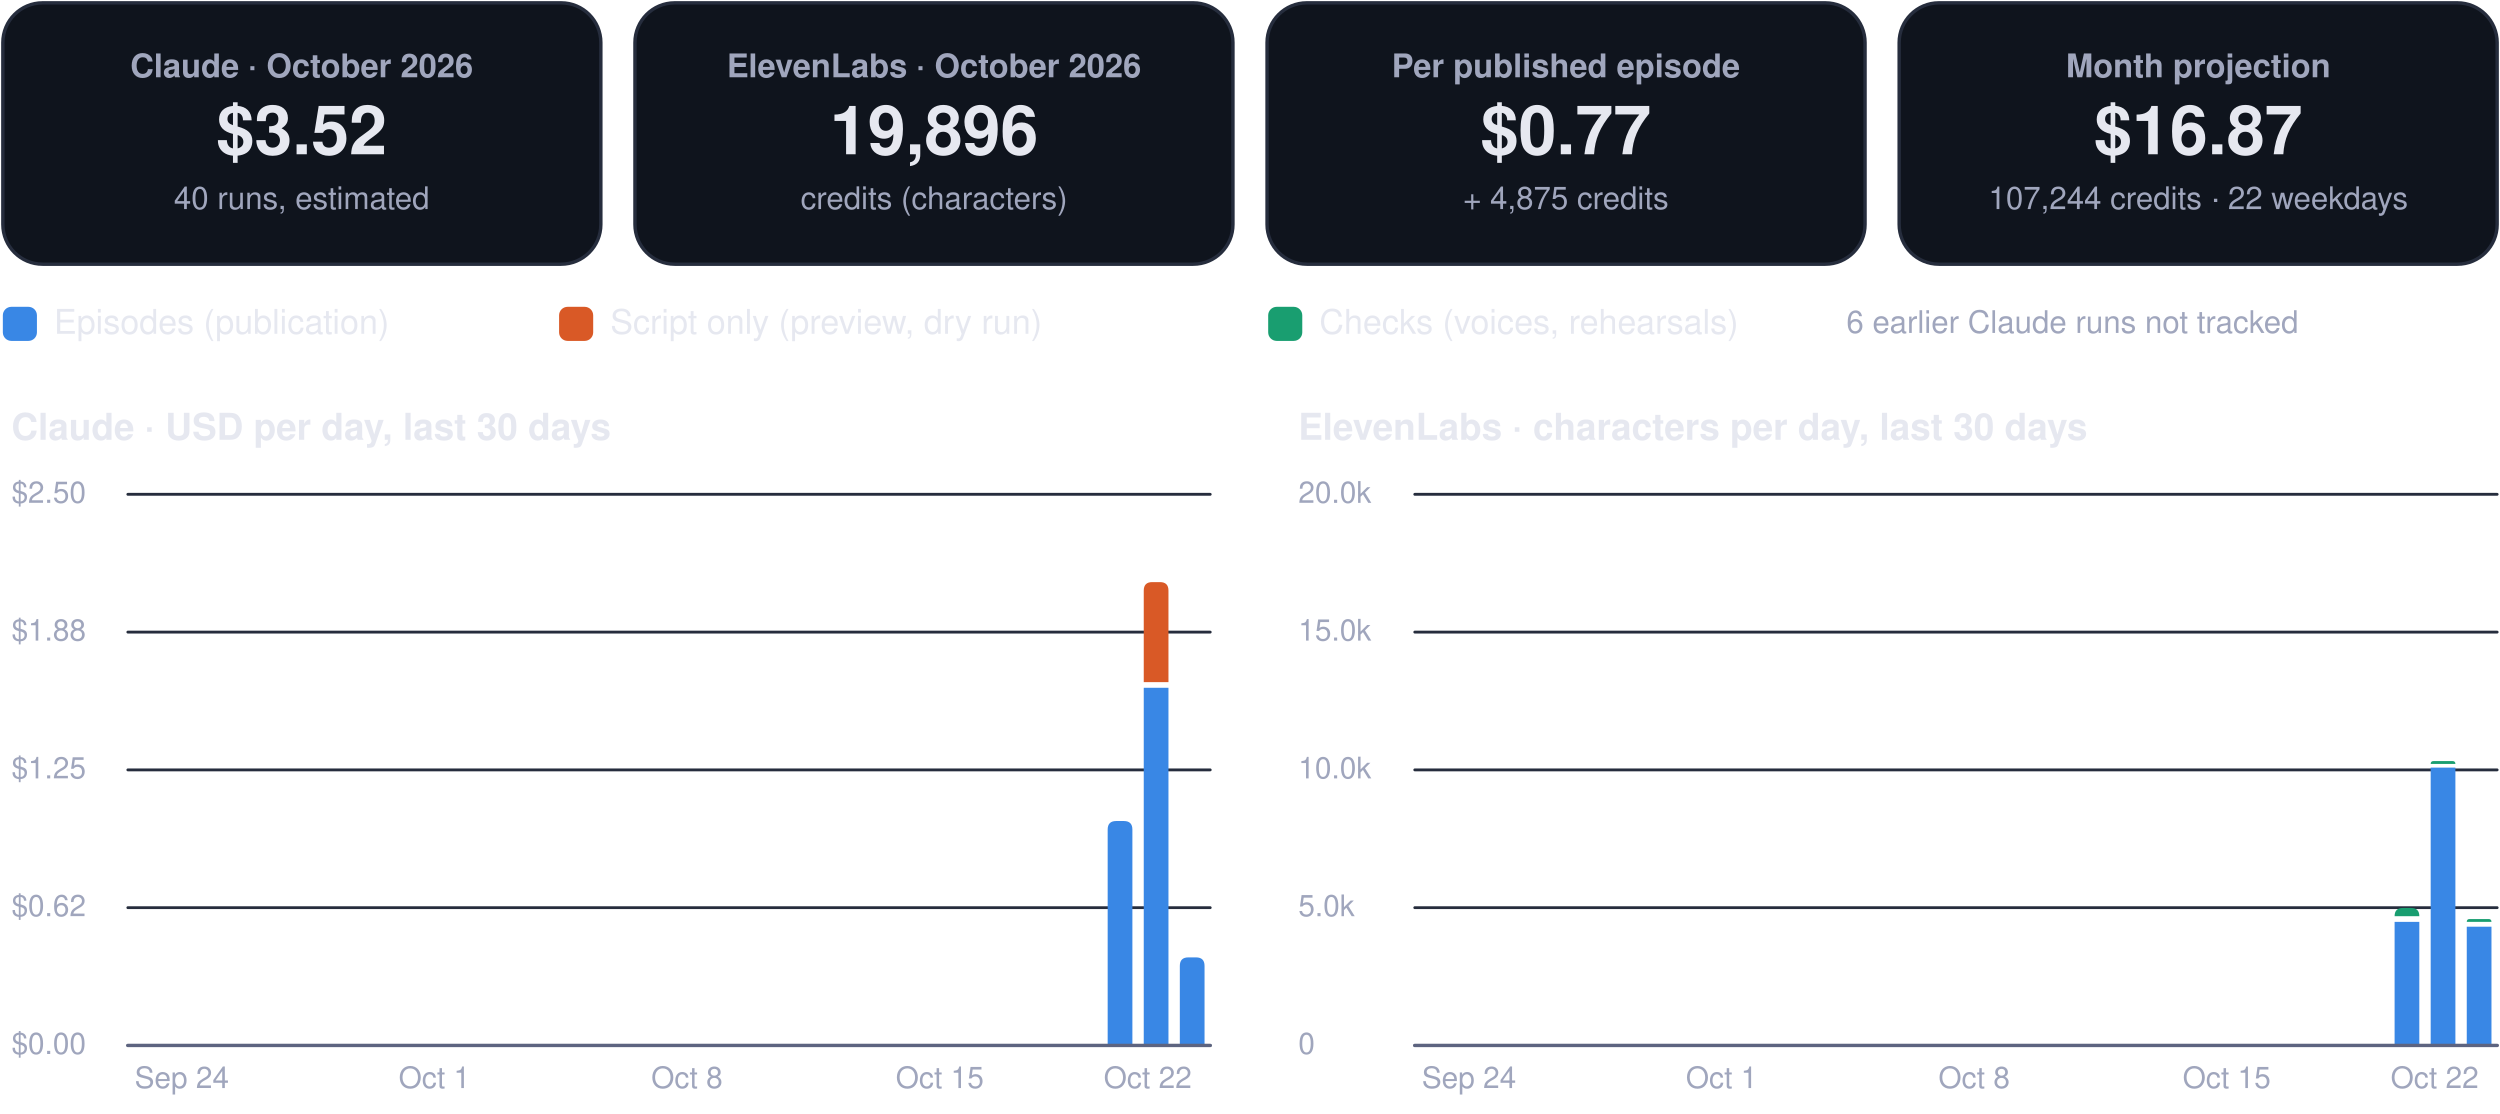
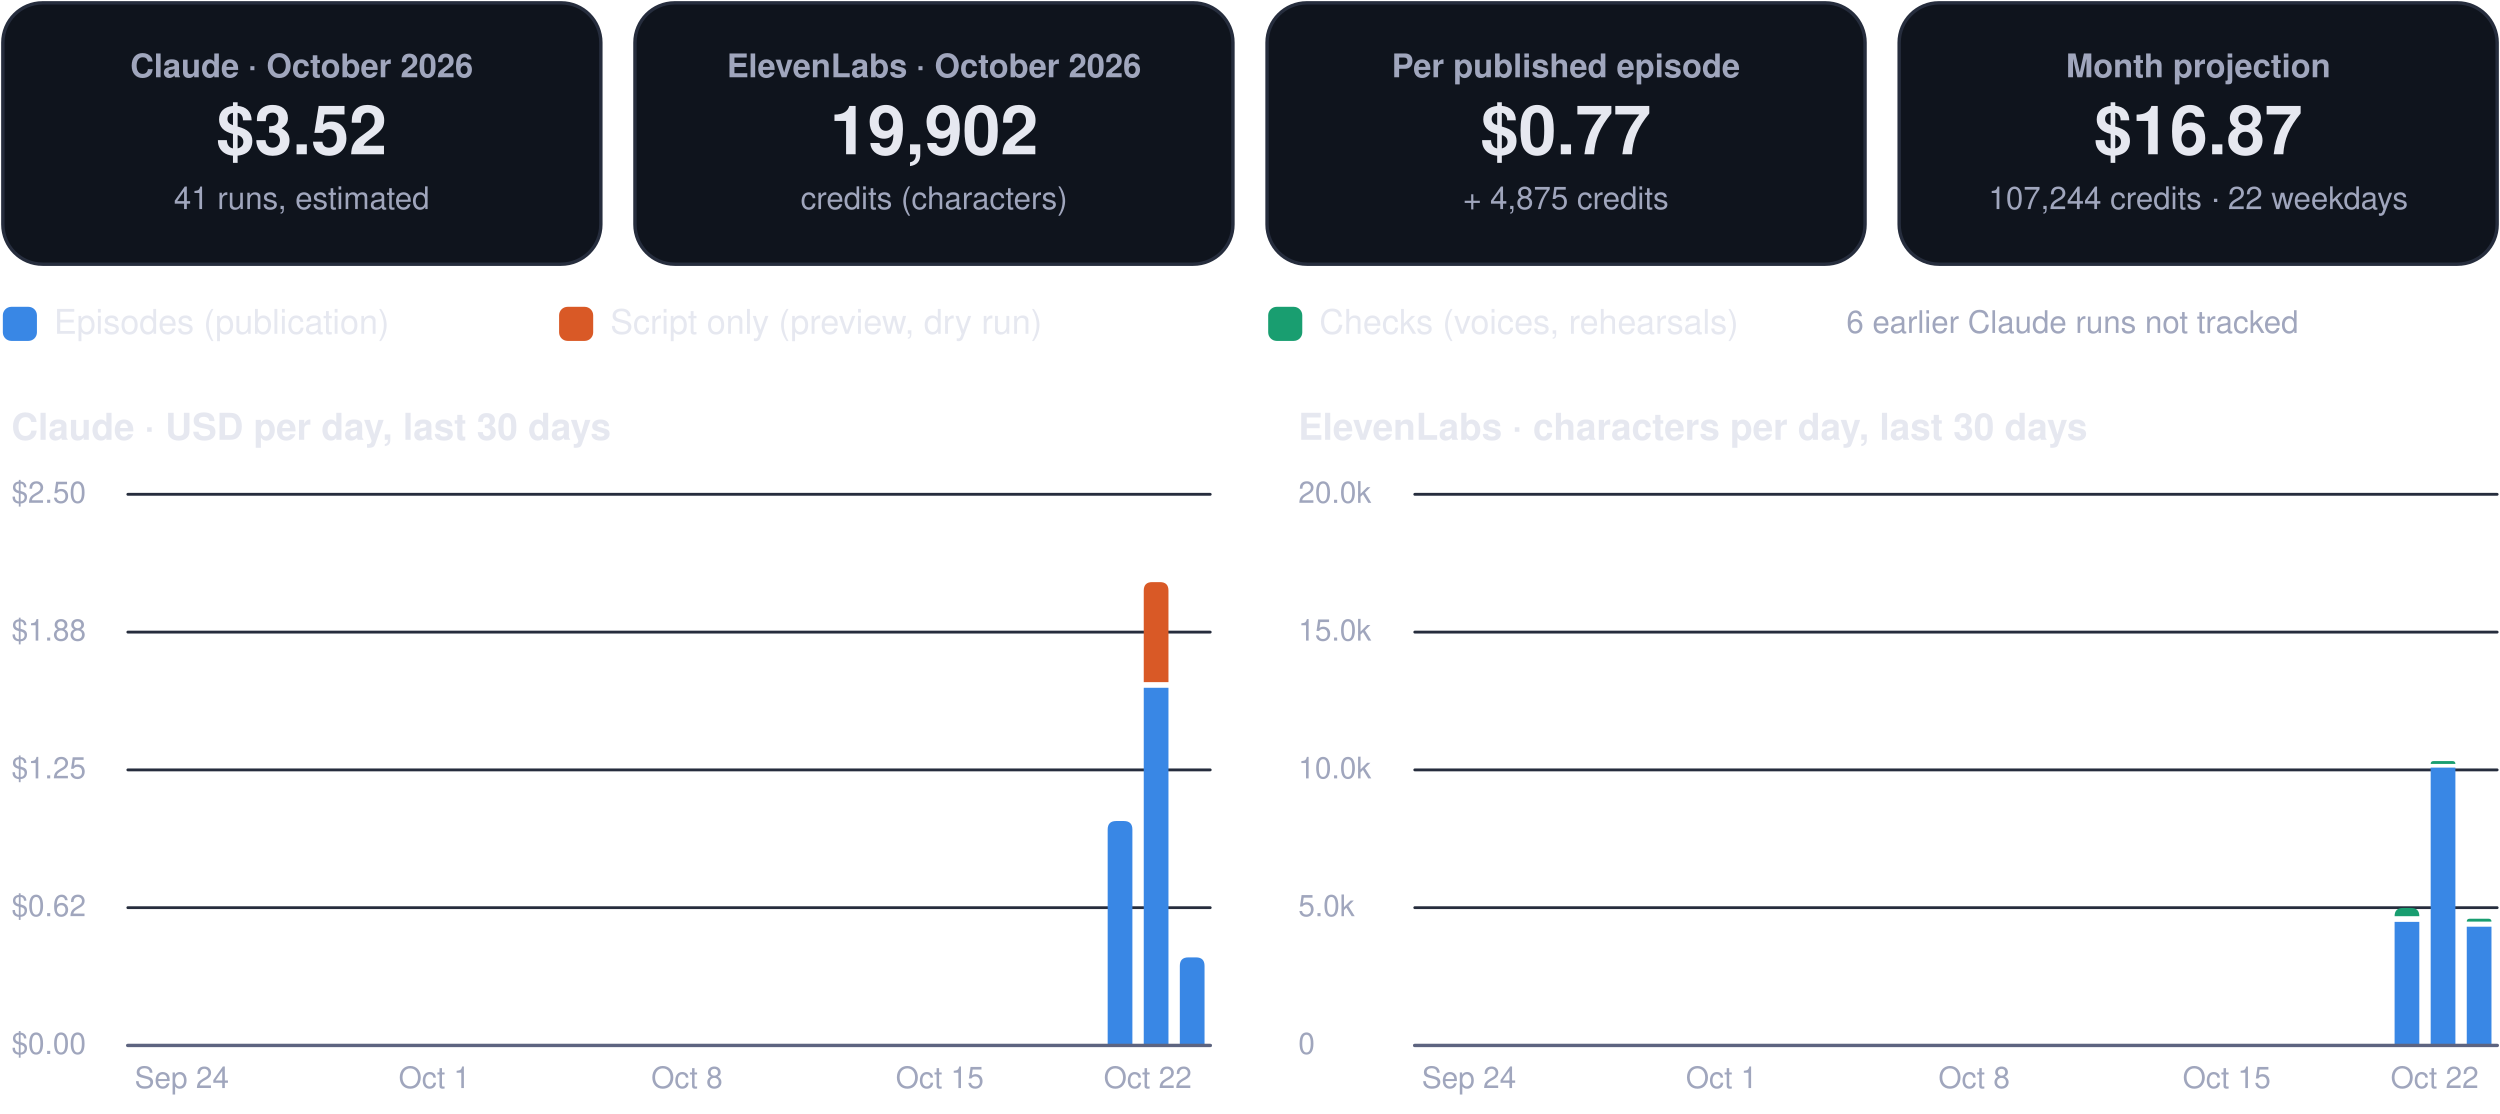
<svg xmlns="http://www.w3.org/2000/svg" viewBox="0 0 880 392" width="880" height="392" role="img" aria-label="FinOps dashboard, October 2026">
  <rect x="1.0" y="1.0" width="210.5" height="92.0" rx="14" fill="#0f141d" stroke="#262d3d" stroke-width="1.2" />
  <g class="box">
    <rect x="5.0" y="10.0" width="202.5" height="74.0" rx="12" fill="none" stroke="none" stroke-width="1.2" class="frame" />
    <text x="106.2" y="27.2" font-family="-apple-system, BlinkMacSystemFont, 'Segoe UI', Helvetica, Arial, sans-serif" font-size="11.5" font-weight="600" fill="#a0a6bd" text-anchor="middle">Claude · October 2026</text>
    <text x="106.2" y="54.3" font-family="-apple-system, BlinkMacSystemFont, 'Segoe UI', Helvetica, Arial, sans-serif" font-size="24" font-weight="750" fill="#e6e8f0" text-anchor="middle">$3.52</text>
-     <text x="106.2" y="73.6" font-family="-apple-system, BlinkMacSystemFont, 'Segoe UI', Helvetica, Arial, sans-serif" font-size="11" font-weight="400" fill="#a0a6bd" text-anchor="middle">40 runs, estimated</text>
+     <text x="106.2" y="73.6" font-family="-apple-system, BlinkMacSystemFont, 'Segoe UI', Helvetica, Arial, sans-serif" font-size="11" font-weight="400" fill="#a0a6bd" text-anchor="middle">41 runs, estimated</text>
  </g>
  <rect x="223.5" y="1.0" width="210.5" height="92.0" rx="14" fill="#0f141d" stroke="#262d3d" stroke-width="1.2" />
  <g class="box">
    <rect x="227.5" y="10.0" width="202.5" height="74.0" rx="12" fill="none" stroke="none" stroke-width="1.2" class="frame" />
    <text x="328.8" y="27.2" font-family="-apple-system, BlinkMacSystemFont, 'Segoe UI', Helvetica, Arial, sans-serif" font-size="11.5" font-weight="600" fill="#a0a6bd" text-anchor="middle">ElevenLabs · October 2026</text>
-     <text x="328.8" y="54.3" font-family="-apple-system, BlinkMacSystemFont, 'Segoe UI', Helvetica, Arial, sans-serif" font-size="24" font-weight="750" fill="#e6e8f0" text-anchor="middle">19,896</text>
+     <text x="328.8" y="54.3" font-family="-apple-system, BlinkMacSystemFont, 'Segoe UI', Helvetica, Arial, sans-serif" font-size="24" font-weight="750" fill="#e6e8f0" text-anchor="middle">19,902</text>
    <text x="328.8" y="73.6" font-family="-apple-system, BlinkMacSystemFont, 'Segoe UI', Helvetica, Arial, sans-serif" font-size="11" font-weight="400" fill="#a0a6bd" text-anchor="middle">credits (characters)</text>
  </g>
  <rect x="446.0" y="1.0" width="210.5" height="92.0" rx="14" fill="#0f141d" stroke="#262d3d" stroke-width="1.2" />
  <g class="box">
    <rect x="450.0" y="10.0" width="202.5" height="74.0" rx="12" fill="none" stroke="none" stroke-width="1.2" class="frame" />
    <text x="551.2" y="27.2" font-family="-apple-system, BlinkMacSystemFont, 'Segoe UI', Helvetica, Arial, sans-serif" font-size="11.5" font-weight="600" fill="#a0a6bd" text-anchor="middle">Per published episode</text>
    <text x="551.2" y="54.3" font-family="-apple-system, BlinkMacSystemFont, 'Segoe UI', Helvetica, Arial, sans-serif" font-size="24" font-weight="750" fill="#e6e8f0" text-anchor="middle">$0.77</text>
    <text x="551.2" y="73.6" font-family="-apple-system, BlinkMacSystemFont, 'Segoe UI', Helvetica, Arial, sans-serif" font-size="11" font-weight="400" fill="#a0a6bd" text-anchor="middle">+ 4,875 credits</text>
  </g>
  <rect x="668.5" y="1.0" width="210.5" height="92.0" rx="14" fill="#0f141d" stroke="#262d3d" stroke-width="1.2" />
  <g class="box">
    <rect x="672.5" y="10.0" width="202.5" height="74.0" rx="12" fill="none" stroke="none" stroke-width="1.2" class="frame" />
    <text x="773.8" y="27.2" font-family="-apple-system, BlinkMacSystemFont, 'Segoe UI', Helvetica, Arial, sans-serif" font-size="11.5" font-weight="600" fill="#a0a6bd" text-anchor="middle">Month projection</text>
    <text x="773.8" y="54.3" font-family="-apple-system, BlinkMacSystemFont, 'Segoe UI', Helvetica, Arial, sans-serif" font-size="24" font-weight="750" fill="#e6e8f0" text-anchor="middle">$16.87</text>
    <text x="773.8" y="73.6" font-family="-apple-system, BlinkMacSystemFont, 'Segoe UI', Helvetica, Arial, sans-serif" font-size="11" font-weight="400" fill="#a0a6bd" text-anchor="middle">107,244 credits · 22 weekdays</text>
  </g>
  <rect x="1.0" y="108.0" width="12.0" height="12.0" rx="3" fill="#3987e5" stroke="none" stroke-width="1.2" />
  <g class="box">
    <rect x="17.0" y="105.0" width="161.8" height="18.0" rx="12" fill="none" stroke="none" stroke-width="1.2" class="frame" />
    <text x="19.0" y="117.5" font-family="-apple-system, BlinkMacSystemFont, 'Segoe UI', Helvetica, Arial, sans-serif" font-size="12" font-weight="500" fill="#e6e8f0" text-anchor="start">Episodes (publication)</text>
  </g>
  <rect x="196.8" y="108.0" width="12.0" height="12.0" rx="3" fill="#d95926" stroke="none" stroke-width="1.2" />
  <g class="box">
    <rect x="212.8" y="105.0" width="215.6" height="18.0" rx="12" fill="none" stroke="none" stroke-width="1.2" class="frame" />
    <text x="214.8" y="117.5" font-family="-apple-system, BlinkMacSystemFont, 'Segoe UI', Helvetica, Arial, sans-serif" font-size="12" font-weight="500" fill="#e6e8f0" text-anchor="start">Script only (preview, dry run)</text>
  </g>
  <rect x="446.4" y="108.0" width="12.0" height="12.0" rx="3" fill="#199e70" stroke="none" stroke-width="1.2" />
  <g class="box">
    <rect x="462.4" y="105.0" width="195.4" height="18.0" rx="12" fill="none" stroke="none" stroke-width="1.2" class="frame" />
    <text x="464.4" y="117.5" font-family="-apple-system, BlinkMacSystemFont, 'Segoe UI', Helvetica, Arial, sans-serif" font-size="12" font-weight="500" fill="#e6e8f0" text-anchor="start">Checks (voices, rehearsals)</text>
  </g>
  <g class="box">
    <rect x="580.0" y="105.0" width="299.0" height="18.0" rx="12" fill="none" stroke="none" stroke-width="1.2" class="frame" />
    <text x="729.5" y="117.2" font-family="-apple-system, BlinkMacSystemFont, 'Segoe UI', Helvetica, Arial, sans-serif" font-size="11" font-weight="500" fill="#a0a6bd" text-anchor="middle">6 earlier Claude runs not tracked</text>
  </g>
  <g class="box">
    <rect x="1.0" y="140.0" width="425.0" height="22.0" rx="12" fill="none" stroke="none" stroke-width="1.2" class="frame" />
    <text x="4.0" y="154.8" font-family="-apple-system, BlinkMacSystemFont, 'Segoe UI', Helvetica, Arial, sans-serif" font-size="13" font-weight="700" fill="#e6e8f0" text-anchor="start">Claude · USD per day, last 30 days</text>
  </g>
  <path d="M45,368.0 L426.0,368.0" fill="none" stroke="#262d3d" stroke-width="1" stroke-linecap="round" stroke-linejoin="round" />
  <g class="box">
    <rect x="1.0" y="360.0" width="42.0" height="16.0" rx="12" fill="none" stroke="none" stroke-width="1.2" class="frame" />
    <text x="4.0" y="371.0" font-family="-apple-system, BlinkMacSystemFont, 'Segoe UI', Helvetica, Arial, sans-serif" font-size="10.5" font-weight="500" fill="#a0a6bd" text-anchor="start">$0.00</text>
  </g>
  <path d="M45,319.5 L426.0,319.5" fill="none" stroke="#262d3d" stroke-width="1" stroke-linecap="round" stroke-linejoin="round" />
  <g class="box">
    <rect x="1.0" y="311.5" width="42.0" height="16.0" rx="12" fill="none" stroke="none" stroke-width="1.2" class="frame" />
    <text x="4.0" y="322.5" font-family="-apple-system, BlinkMacSystemFont, 'Segoe UI', Helvetica, Arial, sans-serif" font-size="10.5" font-weight="500" fill="#a0a6bd" text-anchor="start">$0.62</text>
  </g>
  <path d="M45,271.0 L426.0,271.0" fill="none" stroke="#262d3d" stroke-width="1" stroke-linecap="round" stroke-linejoin="round" />
  <g class="box">
    <rect x="1.0" y="263.0" width="42.0" height="16.0" rx="12" fill="none" stroke="none" stroke-width="1.2" class="frame" />
    <text x="4.0" y="274.0" font-family="-apple-system, BlinkMacSystemFont, 'Segoe UI', Helvetica, Arial, sans-serif" font-size="10.5" font-weight="500" fill="#a0a6bd" text-anchor="start">$1.25</text>
  </g>
  <path d="M45,222.5 L426.0,222.5" fill="none" stroke="#262d3d" stroke-width="1" stroke-linecap="round" stroke-linejoin="round" />
  <g class="box">
    <rect x="1.0" y="214.5" width="42.0" height="16.0" rx="12" fill="none" stroke="none" stroke-width="1.2" class="frame" />
    <text x="4.0" y="225.5" font-family="-apple-system, BlinkMacSystemFont, 'Segoe UI', Helvetica, Arial, sans-serif" font-size="10.5" font-weight="500" fill="#a0a6bd" text-anchor="start">$1.88</text>
  </g>
  <path d="M45,174.0 L426.0,174.0" fill="none" stroke="#262d3d" stroke-width="1" stroke-linecap="round" stroke-linejoin="round" />
  <g class="box">
    <rect x="1.0" y="166.0" width="42.0" height="16.0" rx="12" fill="none" stroke="none" stroke-width="1.2" class="frame" />
    <text x="4.0" y="177.0" font-family="-apple-system, BlinkMacSystemFont, 'Segoe UI', Helvetica, Arial, sans-serif" font-size="10.5" font-weight="500" fill="#a0a6bd" text-anchor="start">$2.50</text>
  </g>
  <g class="box">
    <rect x="42.0" y="372.0" width="44.0" height="16.0" rx="12" fill="none" stroke="none" stroke-width="1.2" class="frame" />
    <text x="64.0" y="383.0" font-family="-apple-system, BlinkMacSystemFont, 'Segoe UI', Helvetica, Arial, sans-serif" font-size="10.5" font-weight="500" fill="#a0a6bd" text-anchor="middle">Sep 24</text>
  </g>
  <g class="box">
    <rect x="130.9" y="372.0" width="44.0" height="16.0" rx="12" fill="none" stroke="none" stroke-width="1.2" class="frame" />
    <text x="152.9" y="383.0" font-family="-apple-system, BlinkMacSystemFont, 'Segoe UI', Helvetica, Arial, sans-serif" font-size="10.5" font-weight="500" fill="#a0a6bd" text-anchor="middle">Oct 1</text>
  </g>
  <g class="box">
    <rect x="219.8" y="372.0" width="44.0" height="16.0" rx="12" fill="none" stroke="none" stroke-width="1.2" class="frame" />
    <text x="241.8" y="383.0" font-family="-apple-system, BlinkMacSystemFont, 'Segoe UI', Helvetica, Arial, sans-serif" font-size="10.5" font-weight="500" fill="#a0a6bd" text-anchor="middle">Oct 8</text>
  </g>
  <g class="box">
    <rect x="308.8" y="372.0" width="44.0" height="16.0" rx="12" fill="none" stroke="none" stroke-width="1.2" class="frame" />
    <text x="330.8" y="383.0" font-family="-apple-system, BlinkMacSystemFont, 'Segoe UI', Helvetica, Arial, sans-serif" font-size="10.5" font-weight="500" fill="#a0a6bd" text-anchor="middle">Oct 15</text>
  </g>
  <path d="M389.9,368.0 L389.9,292.0 Q389.9,289.0 392.9,289.0 L395.6,289.0 Q398.6,289.0 398.6,292.0 L398.6,368.0 Z" fill="#3987e5" />
  <path d="M402.6,242.1 h8.7 v125.9 h-8.7 Z" fill="#3987e5" />
  <path d="M402.6,240.1 L402.6,207.9 Q402.6,204.9 405.6,204.9 L408.3,204.9 Q411.3,204.9 411.3,207.9 L411.3,240.1 Z" fill="#d95926" />
  <path d="M415.3,368.0 L415.3,340.0 Q415.3,337.0 418.3,337.0 L421.0,337.0 Q424.0,337.0 424.0,340.0 L424.0,368.0 Z" fill="#3987e5" />
  <g class="box">
    <rect x="382.0" y="372.0" width="44.0" height="16.0" rx="12" fill="none" stroke="none" stroke-width="1.2" class="frame" />
    <text x="404.0" y="383.0" font-family="-apple-system, BlinkMacSystemFont, 'Segoe UI', Helvetica, Arial, sans-serif" font-size="10.5" font-weight="500" fill="#a0a6bd" text-anchor="middle">Oct 22</text>
  </g>
  <path d="M45,368 L426.0,368" fill="none" stroke="#5d6480" stroke-width="1.2" stroke-linecap="round" stroke-linejoin="round" />
  <g class="box">
    <rect x="454.0" y="140.0" width="425.0" height="22.0" rx="12" fill="none" stroke="none" stroke-width="1.2" class="frame" />
    <text x="457.0" y="154.8" font-family="-apple-system, BlinkMacSystemFont, 'Segoe UI', Helvetica, Arial, sans-serif" font-size="13" font-weight="700" fill="#e6e8f0" text-anchor="start">ElevenLabs · characters per day, last 30 days</text>
  </g>
  <path d="M498.0,368.0 L879.0,368.0" fill="none" stroke="#262d3d" stroke-width="1" stroke-linecap="round" stroke-linejoin="round" />
  <g class="box">
    <rect x="454.0" y="360.0" width="42.0" height="16.0" rx="12" fill="none" stroke="none" stroke-width="1.2" class="frame" />
    <text x="457.0" y="371.0" font-family="-apple-system, BlinkMacSystemFont, 'Segoe UI', Helvetica, Arial, sans-serif" font-size="10.5" font-weight="500" fill="#a0a6bd" text-anchor="start">0</text>
  </g>
  <path d="M498.0,319.5 L879.0,319.5" fill="none" stroke="#262d3d" stroke-width="1" stroke-linecap="round" stroke-linejoin="round" />
  <g class="box">
    <rect x="454.0" y="311.5" width="42.0" height="16.0" rx="12" fill="none" stroke="none" stroke-width="1.2" class="frame" />
    <text x="457.0" y="322.5" font-family="-apple-system, BlinkMacSystemFont, 'Segoe UI', Helvetica, Arial, sans-serif" font-size="10.5" font-weight="500" fill="#a0a6bd" text-anchor="start">5.0k</text>
  </g>
  <path d="M498.0,271.0 L879.0,271.0" fill="none" stroke="#262d3d" stroke-width="1" stroke-linecap="round" stroke-linejoin="round" />
  <g class="box">
    <rect x="454.0" y="263.0" width="42.0" height="16.0" rx="12" fill="none" stroke="none" stroke-width="1.2" class="frame" />
    <text x="457.0" y="274.0" font-family="-apple-system, BlinkMacSystemFont, 'Segoe UI', Helvetica, Arial, sans-serif" font-size="10.5" font-weight="500" fill="#a0a6bd" text-anchor="start">10.0k</text>
  </g>
  <path d="M498.0,222.5 L879.0,222.5" fill="none" stroke="#262d3d" stroke-width="1" stroke-linecap="round" stroke-linejoin="round" />
  <g class="box">
    <rect x="454.0" y="214.5" width="42.0" height="16.0" rx="12" fill="none" stroke="none" stroke-width="1.2" class="frame" />
    <text x="457.0" y="225.5" font-family="-apple-system, BlinkMacSystemFont, 'Segoe UI', Helvetica, Arial, sans-serif" font-size="10.5" font-weight="500" fill="#a0a6bd" text-anchor="start">15.0k</text>
  </g>
  <path d="M498.0,174.0 L879.0,174.0" fill="none" stroke="#262d3d" stroke-width="1" stroke-linecap="round" stroke-linejoin="round" />
  <g class="box">
    <rect x="454.0" y="166.0" width="42.0" height="16.0" rx="12" fill="none" stroke="none" stroke-width="1.2" class="frame" />
    <text x="457.0" y="177.0" font-family="-apple-system, BlinkMacSystemFont, 'Segoe UI', Helvetica, Arial, sans-serif" font-size="10.5" font-weight="500" fill="#a0a6bd" text-anchor="start">20.0k</text>
  </g>
  <g class="box">
    <rect x="495.1" y="372.0" width="44.0" height="16.0" rx="12" fill="none" stroke="none" stroke-width="1.2" class="frame" />
    <text x="517.1" y="383.0" font-family="-apple-system, BlinkMacSystemFont, 'Segoe UI', Helvetica, Arial, sans-serif" font-size="10.5" font-weight="500" fill="#a0a6bd" text-anchor="middle">Sep 24</text>
  </g>
  <g class="box">
    <rect x="584.0" y="372.0" width="44.0" height="16.0" rx="12" fill="none" stroke="none" stroke-width="1.2" class="frame" />
    <text x="606.0" y="383.0" font-family="-apple-system, BlinkMacSystemFont, 'Segoe UI', Helvetica, Arial, sans-serif" font-size="10.5" font-weight="500" fill="#a0a6bd" text-anchor="middle">Oct 1</text>
  </g>
  <g class="box">
    <rect x="672.9" y="372.0" width="44.0" height="16.0" rx="12" fill="none" stroke="none" stroke-width="1.2" class="frame" />
    <text x="694.9" y="383.0" font-family="-apple-system, BlinkMacSystemFont, 'Segoe UI', Helvetica, Arial, sans-serif" font-size="10.5" font-weight="500" fill="#a0a6bd" text-anchor="middle">Oct 8</text>
  </g>
  <g class="box">
    <rect x="761.8" y="372.0" width="44.0" height="16.0" rx="12" fill="none" stroke="none" stroke-width="1.2" class="frame" />
    <text x="783.8" y="383.0" font-family="-apple-system, BlinkMacSystemFont, 'Segoe UI', Helvetica, Arial, sans-serif" font-size="10.5" font-weight="500" fill="#a0a6bd" text-anchor="middle">Oct 15</text>
  </g>
  <path d="M842.9,324.5 h8.7 v43.5 h-8.7 Z" fill="#3987e5" />
  <path d="M842.9,322.5 L842.9,322.5 Q842.9,319.6 845.8,319.6 L848.7,319.6 Q851.6,319.6 851.6,322.5 L851.6,322.5 Z" fill="#199e70" />
  <path d="M855.6,270.2 h8.7 v97.8 h-8.7 Z" fill="#3987e5" />
  <path d="M855.6,268.9 L855.6,268.9 Q855.6,267.9 856.6,267.9 L863.3,267.9 Q864.3,267.9 864.3,268.9 L864.3,268.9 Z" fill="#199e70" />
  <path d="M868.3,326.2 h8.7 v41.8 h-8.7 Z" fill="#3987e5" />
-   <path d="M868.3,324.5 L868.3,324.5 Q868.3,323.5 869.3,323.5 L876.0,323.5 Q877.0,323.5 877.0,324.5 L877.0,324.5 Z" fill="#199e70" />
+   <path d="M868.3,324.4 L868.3,324.4 Q868.3,323.4 869.3,323.4 L876.0,323.4 Q877.0,323.4 877.0,324.4 L877.0,324.4 Z" fill="#199e70" />
  <g class="box">
    <rect x="835.0" y="372.0" width="44.0" height="16.0" rx="12" fill="none" stroke="none" stroke-width="1.2" class="frame" />
    <text x="857.0" y="383.0" font-family="-apple-system, BlinkMacSystemFont, 'Segoe UI', Helvetica, Arial, sans-serif" font-size="10.5" font-weight="500" fill="#a0a6bd" text-anchor="middle">Oct 22</text>
  </g>
  <path d="M498.0,368 L879.0,368" fill="none" stroke="#5d6480" stroke-width="1.2" stroke-linecap="round" stroke-linejoin="round" />
</svg>
